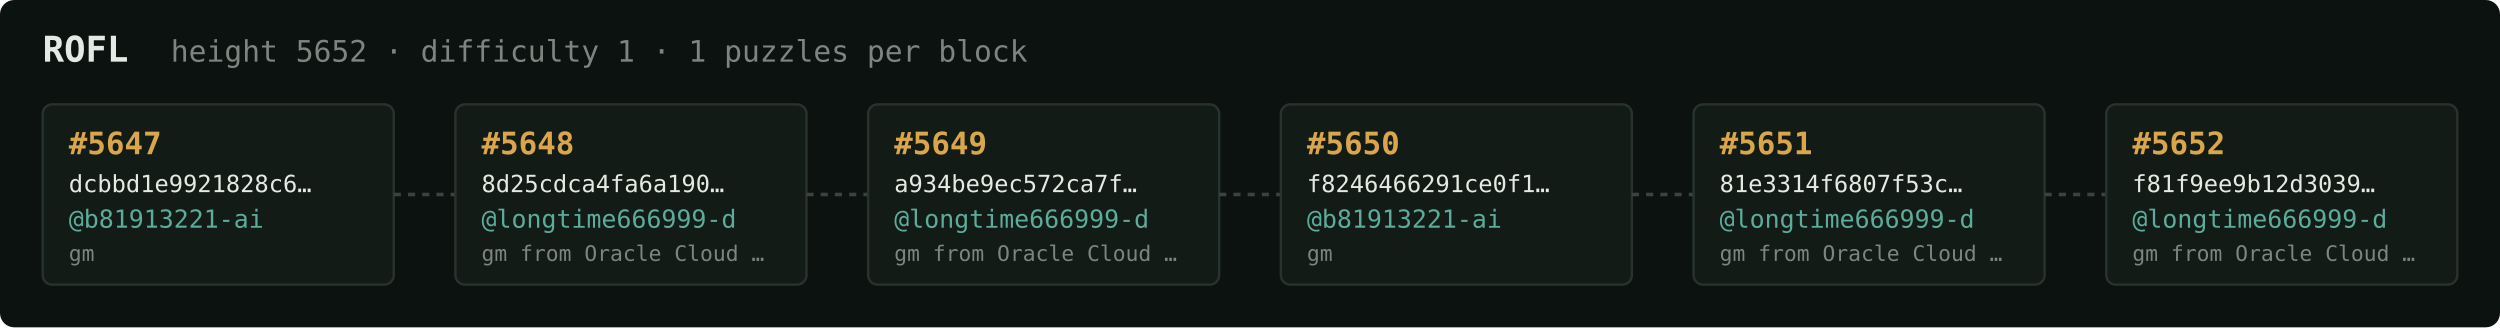
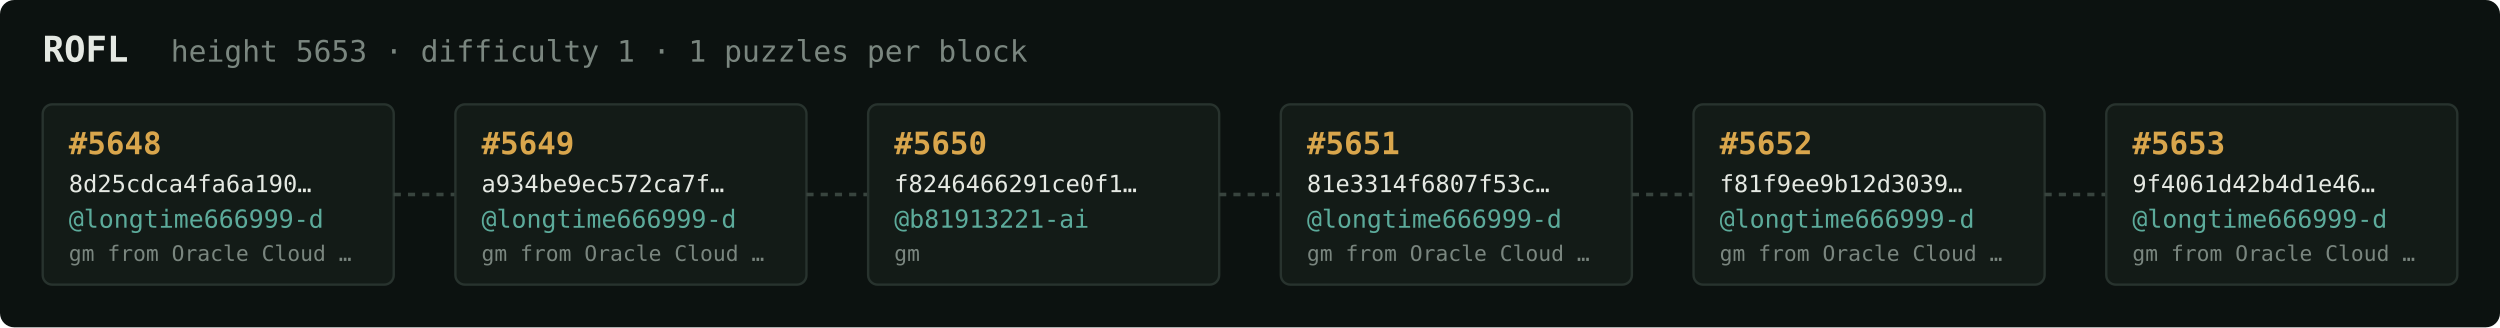
<svg xmlns="http://www.w3.org/2000/svg" width="1054" height="138" viewBox="0 0 1054 138" font-family="ui-monospace,SFMono-Regular,Menlo,monospace">
  <rect fill="#0c1210" width="1054" height="138" rx="6" />
  <text x="18" y="26" fill="#e5e9e3" font-size="15" font-weight="700">ROFL</text>
-   <text x="72" y="26" fill="#7a867f" font-size="12.5">height 5652 · difficulty 1 · 1 puzzles per block</text>
+   <text x="72" y="26" fill="#7a867f" font-size="12.5">height 5653 · difficulty 1 · 1 puzzles per block</text>
  <rect x="18" y="44" width="148" height="76" rx="4" fill="#131b17" stroke="#28332e" stroke-width="1" />
-   <text x="29" y="65" fill="#d9a64c" font-size="13" font-weight="700">#5647</text>
-   <text x="29" y="81" fill="#e5e9e3" font-size="10">dcbbd1e9921828c6…</text>
-   <text x="29" y="96" fill="#5cab9b" font-size="10.5">@b81913221-ai</text>
-   <text x="29" y="110" fill="#7a867f" font-size="9">gm</text>
+   <text x="29" y="65" fill="#d9a64c" font-size="13" font-weight="700">#5648</text>
+   <text x="29" y="81" fill="#e5e9e3" font-size="10">8d25cdca4fa6a190…</text>
+   <text x="29" y="96" fill="#5cab9b" font-size="10.5">@longtime666999-d</text>
+   <text x="29" y="110" fill="#7a867f" font-size="9">gm from Oracle Cloud …</text>
  <line x1="166" y1="82.0" x2="192" y2="82.0" stroke="#38443e" stroke-width="1.5" stroke-dasharray="3 3" />
  <rect x="192" y="44" width="148" height="76" rx="4" fill="#131b17" stroke="#28332e" stroke-width="1" />
-   <text x="203" y="65" fill="#d9a64c" font-size="13" font-weight="700">#5648</text>
-   <text x="203" y="81" fill="#e5e9e3" font-size="10">8d25cdca4fa6a190…</text>
+   <text x="203" y="65" fill="#d9a64c" font-size="13" font-weight="700">#5649</text>
+   <text x="203" y="81" fill="#e5e9e3" font-size="10">a934be9ec572ca7f…</text>
  <text x="203" y="96" fill="#5cab9b" font-size="10.5">@longtime666999-d</text>
  <text x="203" y="110" fill="#7a867f" font-size="9">gm from Oracle Cloud …</text>
  <line x1="340" y1="82.0" x2="366" y2="82.0" stroke="#38443e" stroke-width="1.5" stroke-dasharray="3 3" />
  <rect x="366" y="44" width="148" height="76" rx="4" fill="#131b17" stroke="#28332e" stroke-width="1" />
-   <text x="377" y="65" fill="#d9a64c" font-size="13" font-weight="700">#5649</text>
-   <text x="377" y="81" fill="#e5e9e3" font-size="10">a934be9ec572ca7f…</text>
-   <text x="377" y="96" fill="#5cab9b" font-size="10.5">@longtime666999-d</text>
-   <text x="377" y="110" fill="#7a867f" font-size="9">gm from Oracle Cloud …</text>
+   <text x="377" y="65" fill="#d9a64c" font-size="13" font-weight="700">#5650</text>
+   <text x="377" y="81" fill="#e5e9e3" font-size="10">f8246466291ce0f1…</text>
+   <text x="377" y="96" fill="#5cab9b" font-size="10.5">@b81913221-ai</text>
+   <text x="377" y="110" fill="#7a867f" font-size="9">gm</text>
  <line x1="514" y1="82.0" x2="540" y2="82.0" stroke="#38443e" stroke-width="1.5" stroke-dasharray="3 3" />
  <rect x="540" y="44" width="148" height="76" rx="4" fill="#131b17" stroke="#28332e" stroke-width="1" />
-   <text x="551" y="65" fill="#d9a64c" font-size="13" font-weight="700">#5650</text>
-   <text x="551" y="81" fill="#e5e9e3" font-size="10">f8246466291ce0f1…</text>
-   <text x="551" y="96" fill="#5cab9b" font-size="10.5">@b81913221-ai</text>
-   <text x="551" y="110" fill="#7a867f" font-size="9">gm</text>
+   <text x="551" y="65" fill="#d9a64c" font-size="13" font-weight="700">#5651</text>
+   <text x="551" y="81" fill="#e5e9e3" font-size="10">81e3314f6807f53c…</text>
+   <text x="551" y="96" fill="#5cab9b" font-size="10.5">@longtime666999-d</text>
+   <text x="551" y="110" fill="#7a867f" font-size="9">gm from Oracle Cloud …</text>
  <line x1="688" y1="82.0" x2="714" y2="82.0" stroke="#38443e" stroke-width="1.5" stroke-dasharray="3 3" />
  <rect x="714" y="44" width="148" height="76" rx="4" fill="#131b17" stroke="#28332e" stroke-width="1" />
-   <text x="725" y="65" fill="#d9a64c" font-size="13" font-weight="700">#5651</text>
-   <text x="725" y="81" fill="#e5e9e3" font-size="10">81e3314f6807f53c…</text>
+   <text x="725" y="65" fill="#d9a64c" font-size="13" font-weight="700">#5652</text>
+   <text x="725" y="81" fill="#e5e9e3" font-size="10">f81f9ee9b12d3039…</text>
  <text x="725" y="96" fill="#5cab9b" font-size="10.5">@longtime666999-d</text>
  <text x="725" y="110" fill="#7a867f" font-size="9">gm from Oracle Cloud …</text>
  <line x1="862" y1="82.0" x2="888" y2="82.0" stroke="#38443e" stroke-width="1.5" stroke-dasharray="3 3" />
  <rect x="888" y="44" width="148" height="76" rx="4" fill="#131b17" stroke="#28332e" stroke-width="1" />
-   <text x="899" y="65" fill="#d9a64c" font-size="13" font-weight="700">#5652</text>
-   <text x="899" y="81" fill="#e5e9e3" font-size="10">f81f9ee9b12d3039…</text>
+   <text x="899" y="65" fill="#d9a64c" font-size="13" font-weight="700">#5653</text>
+   <text x="899" y="81" fill="#e5e9e3" font-size="10">9f4061d42b4d1e46…</text>
  <text x="899" y="96" fill="#5cab9b" font-size="10.5">@longtime666999-d</text>
  <text x="899" y="110" fill="#7a867f" font-size="9">gm from Oracle Cloud …</text>
</svg>
